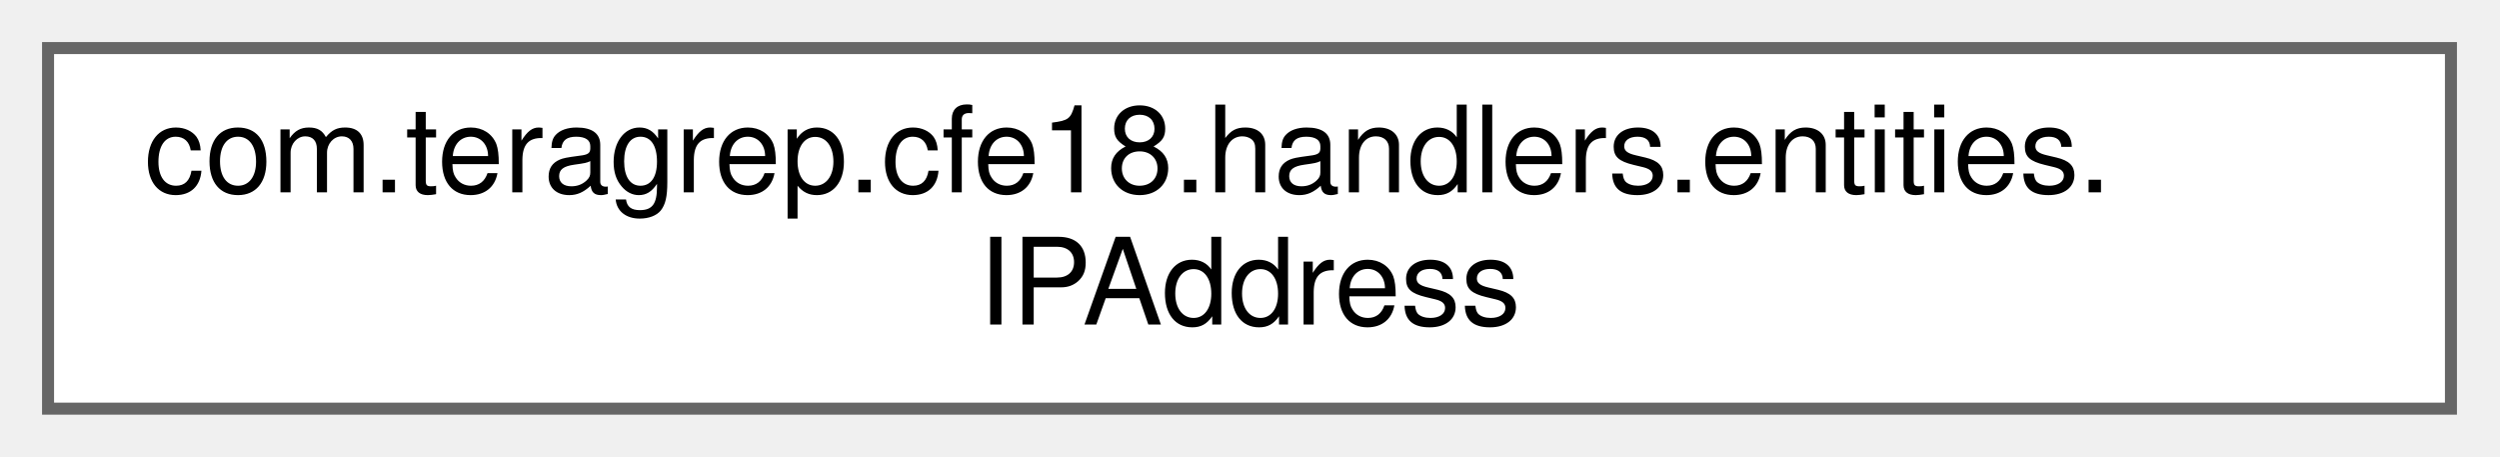
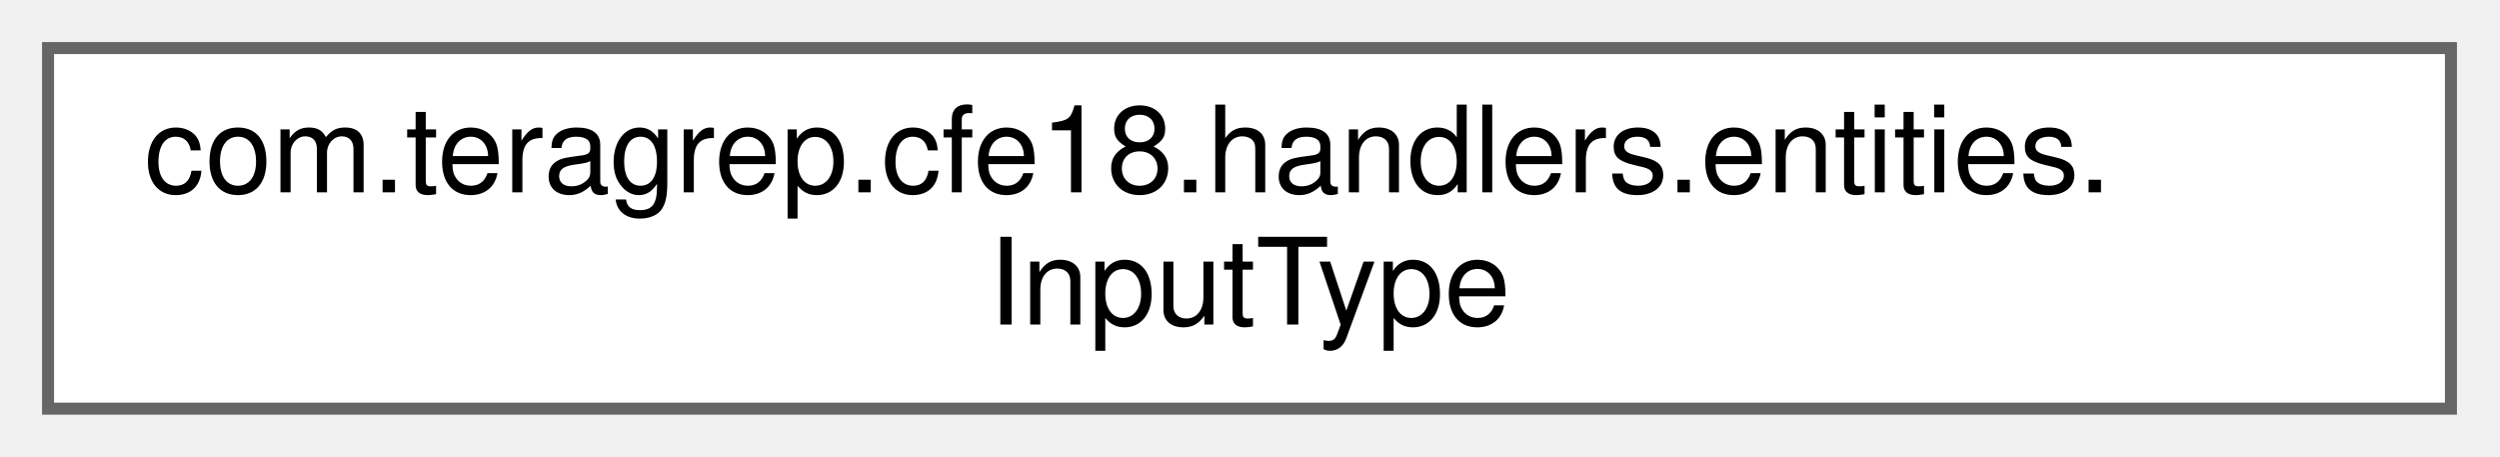
<svg xmlns="http://www.w3.org/2000/svg" xmlns:xlink="http://www.w3.org/1999/xlink" width="208pt" height="38pt" viewBox="0.00 0.00 208.00 38.00">
  <g id="graph0" class="graph" transform="scale(1 1) rotate(0) translate(4 34)">
    <g id="Node000000" class="node">
      <g id="a_Node000000">
-         <a xlink:href="classcom_1_1teragrep_1_1cfe18_1_1handlers_1_1entities_1_1IPAddress.html" target="_top" xlink:title=" ">
+         <a xlink:href="enumcom_1_1teragrep_1_1cfe18_1_1handlers_1_1entities_1_1InputType.html" target="_top" xlink:title=" ">
          <polygon fill="white" stroke="#666666" points="200,-30 0,-30 0,0 200,0 200,-30" />
          <text text-anchor="start" x="8" y="-18" font-family="Helvetica,sans-Serif" font-size="10.00">com.teragrep.cfe18.handlers.entities.</text>
-           <text text-anchor="middle" x="100" y="-7" font-family="Helvetica,sans-Serif" font-size="10.00">IPAddress</text>
+           <text text-anchor="middle" x="100" y="-7" font-family="Helvetica,sans-Serif" font-size="10.00">InputType</text>
        </a>
      </g>
    </g>
  </g>
</svg>
